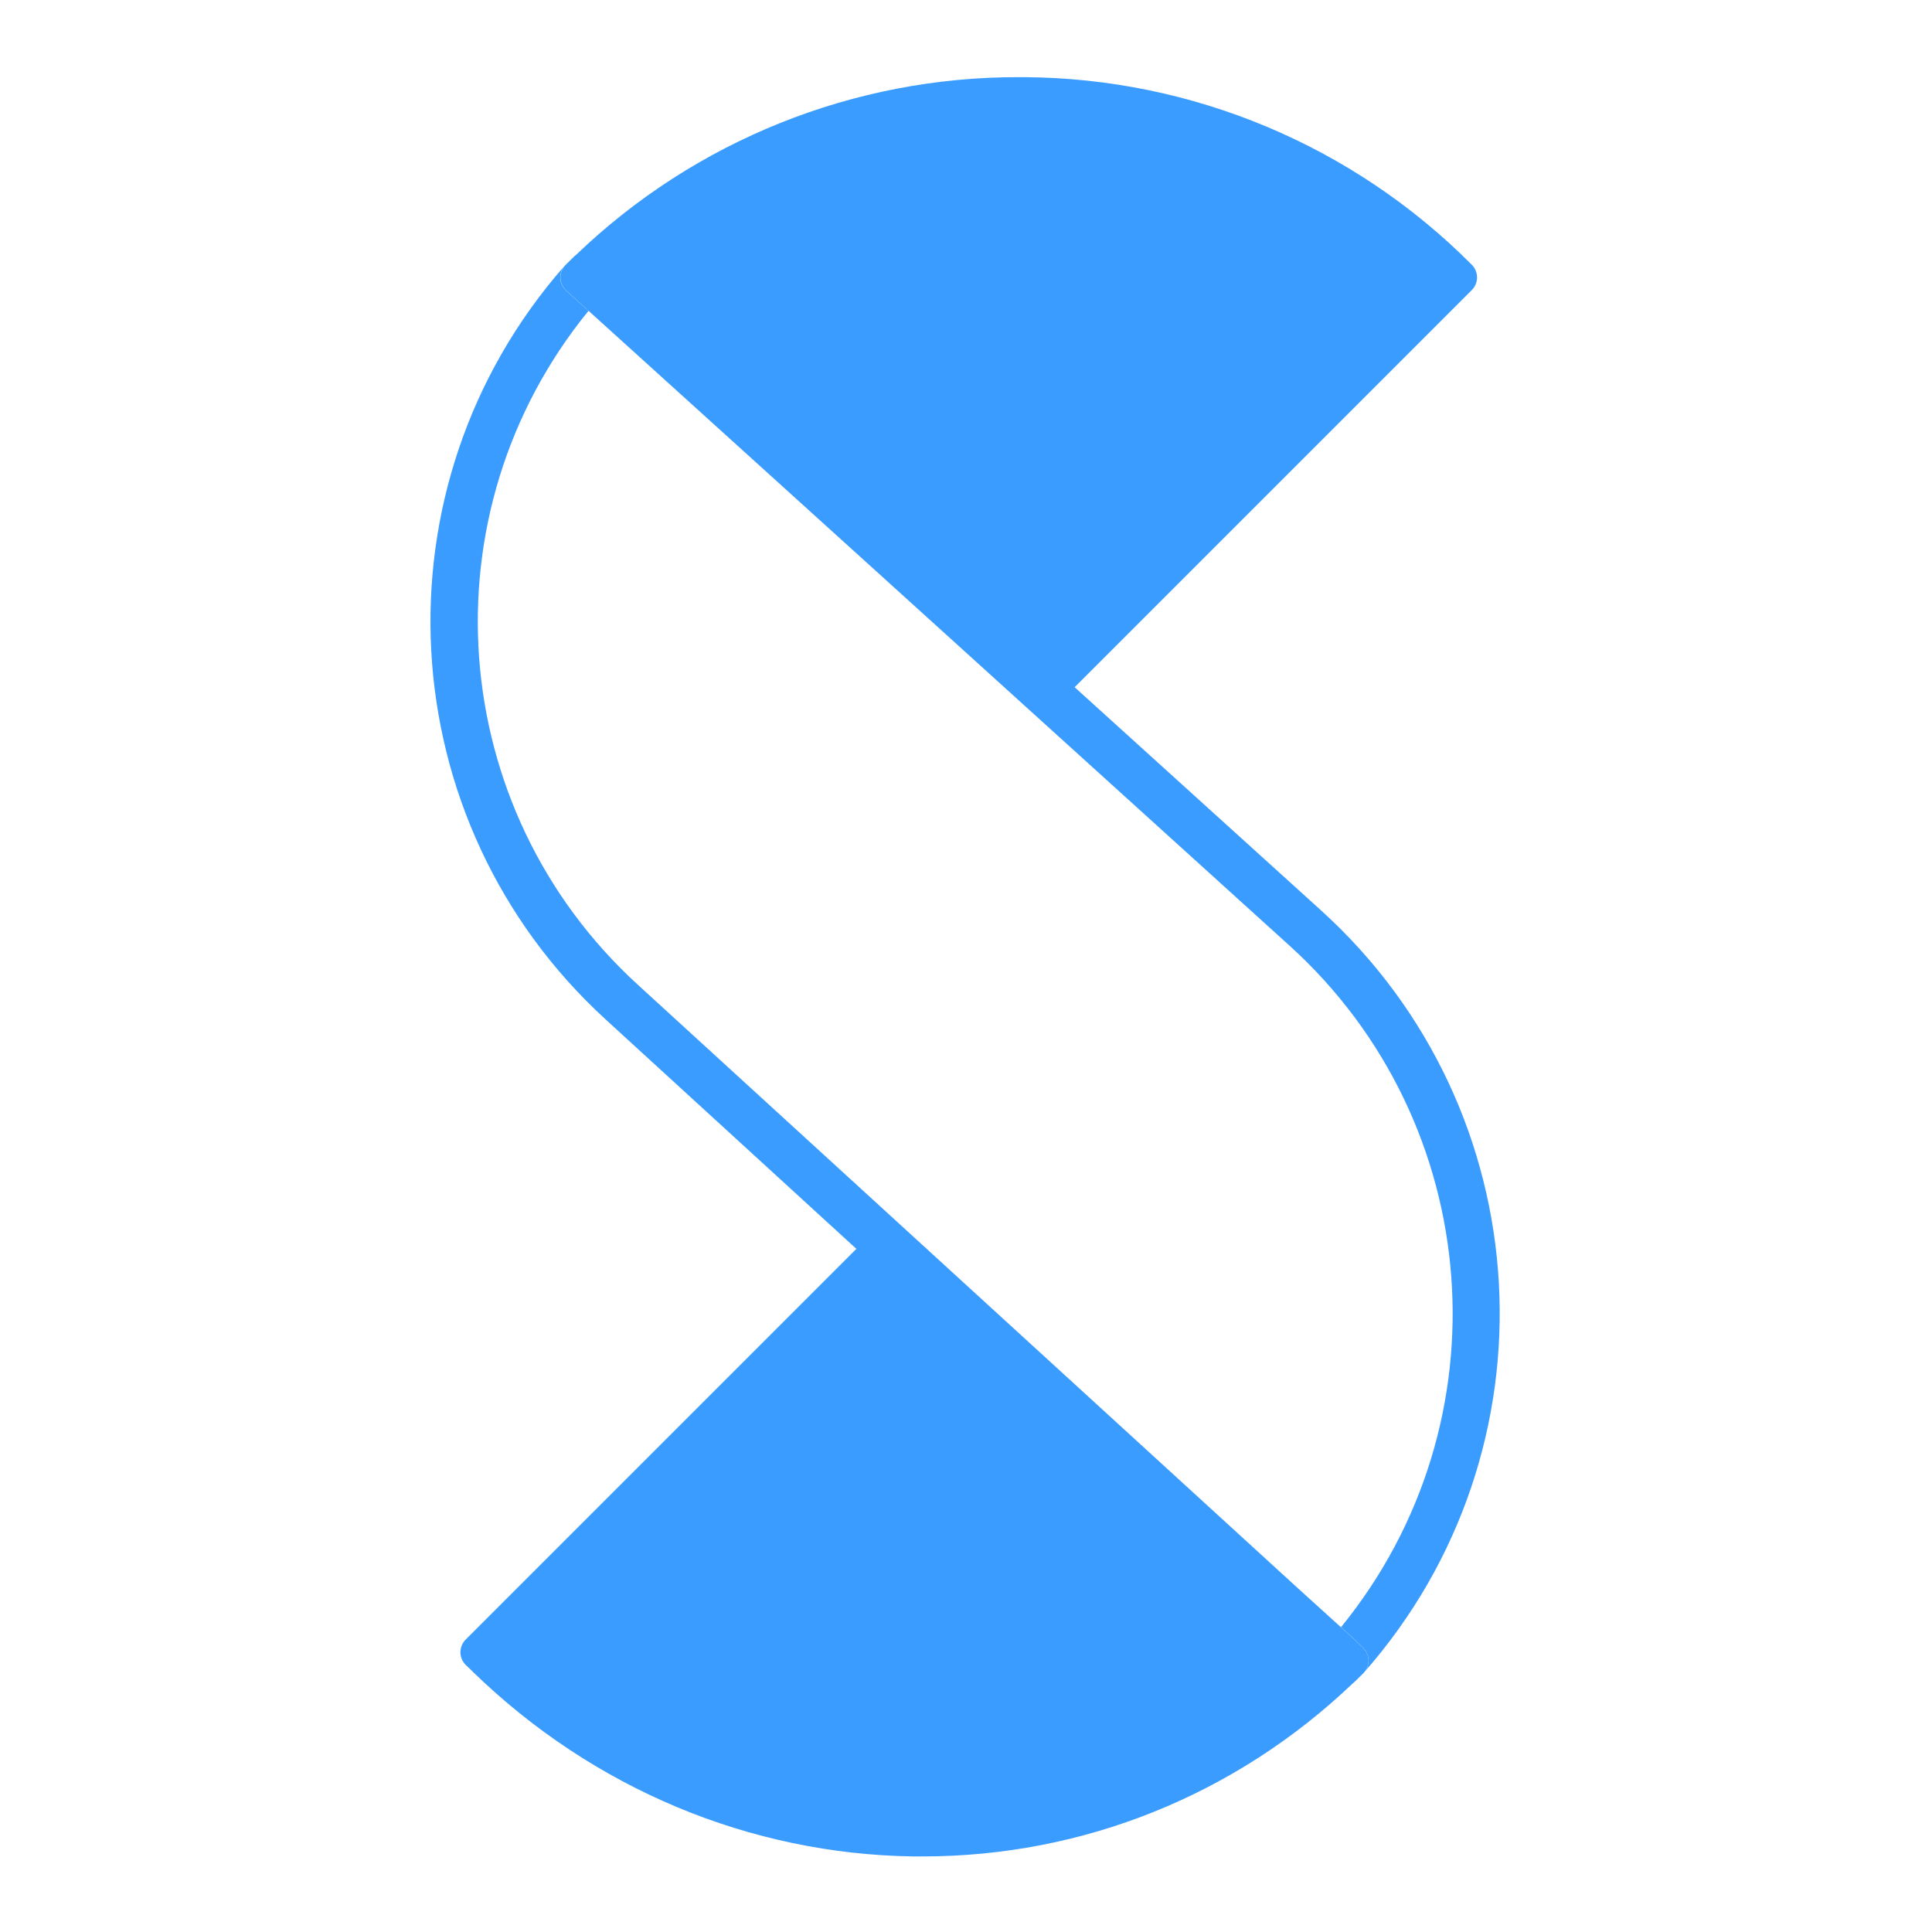
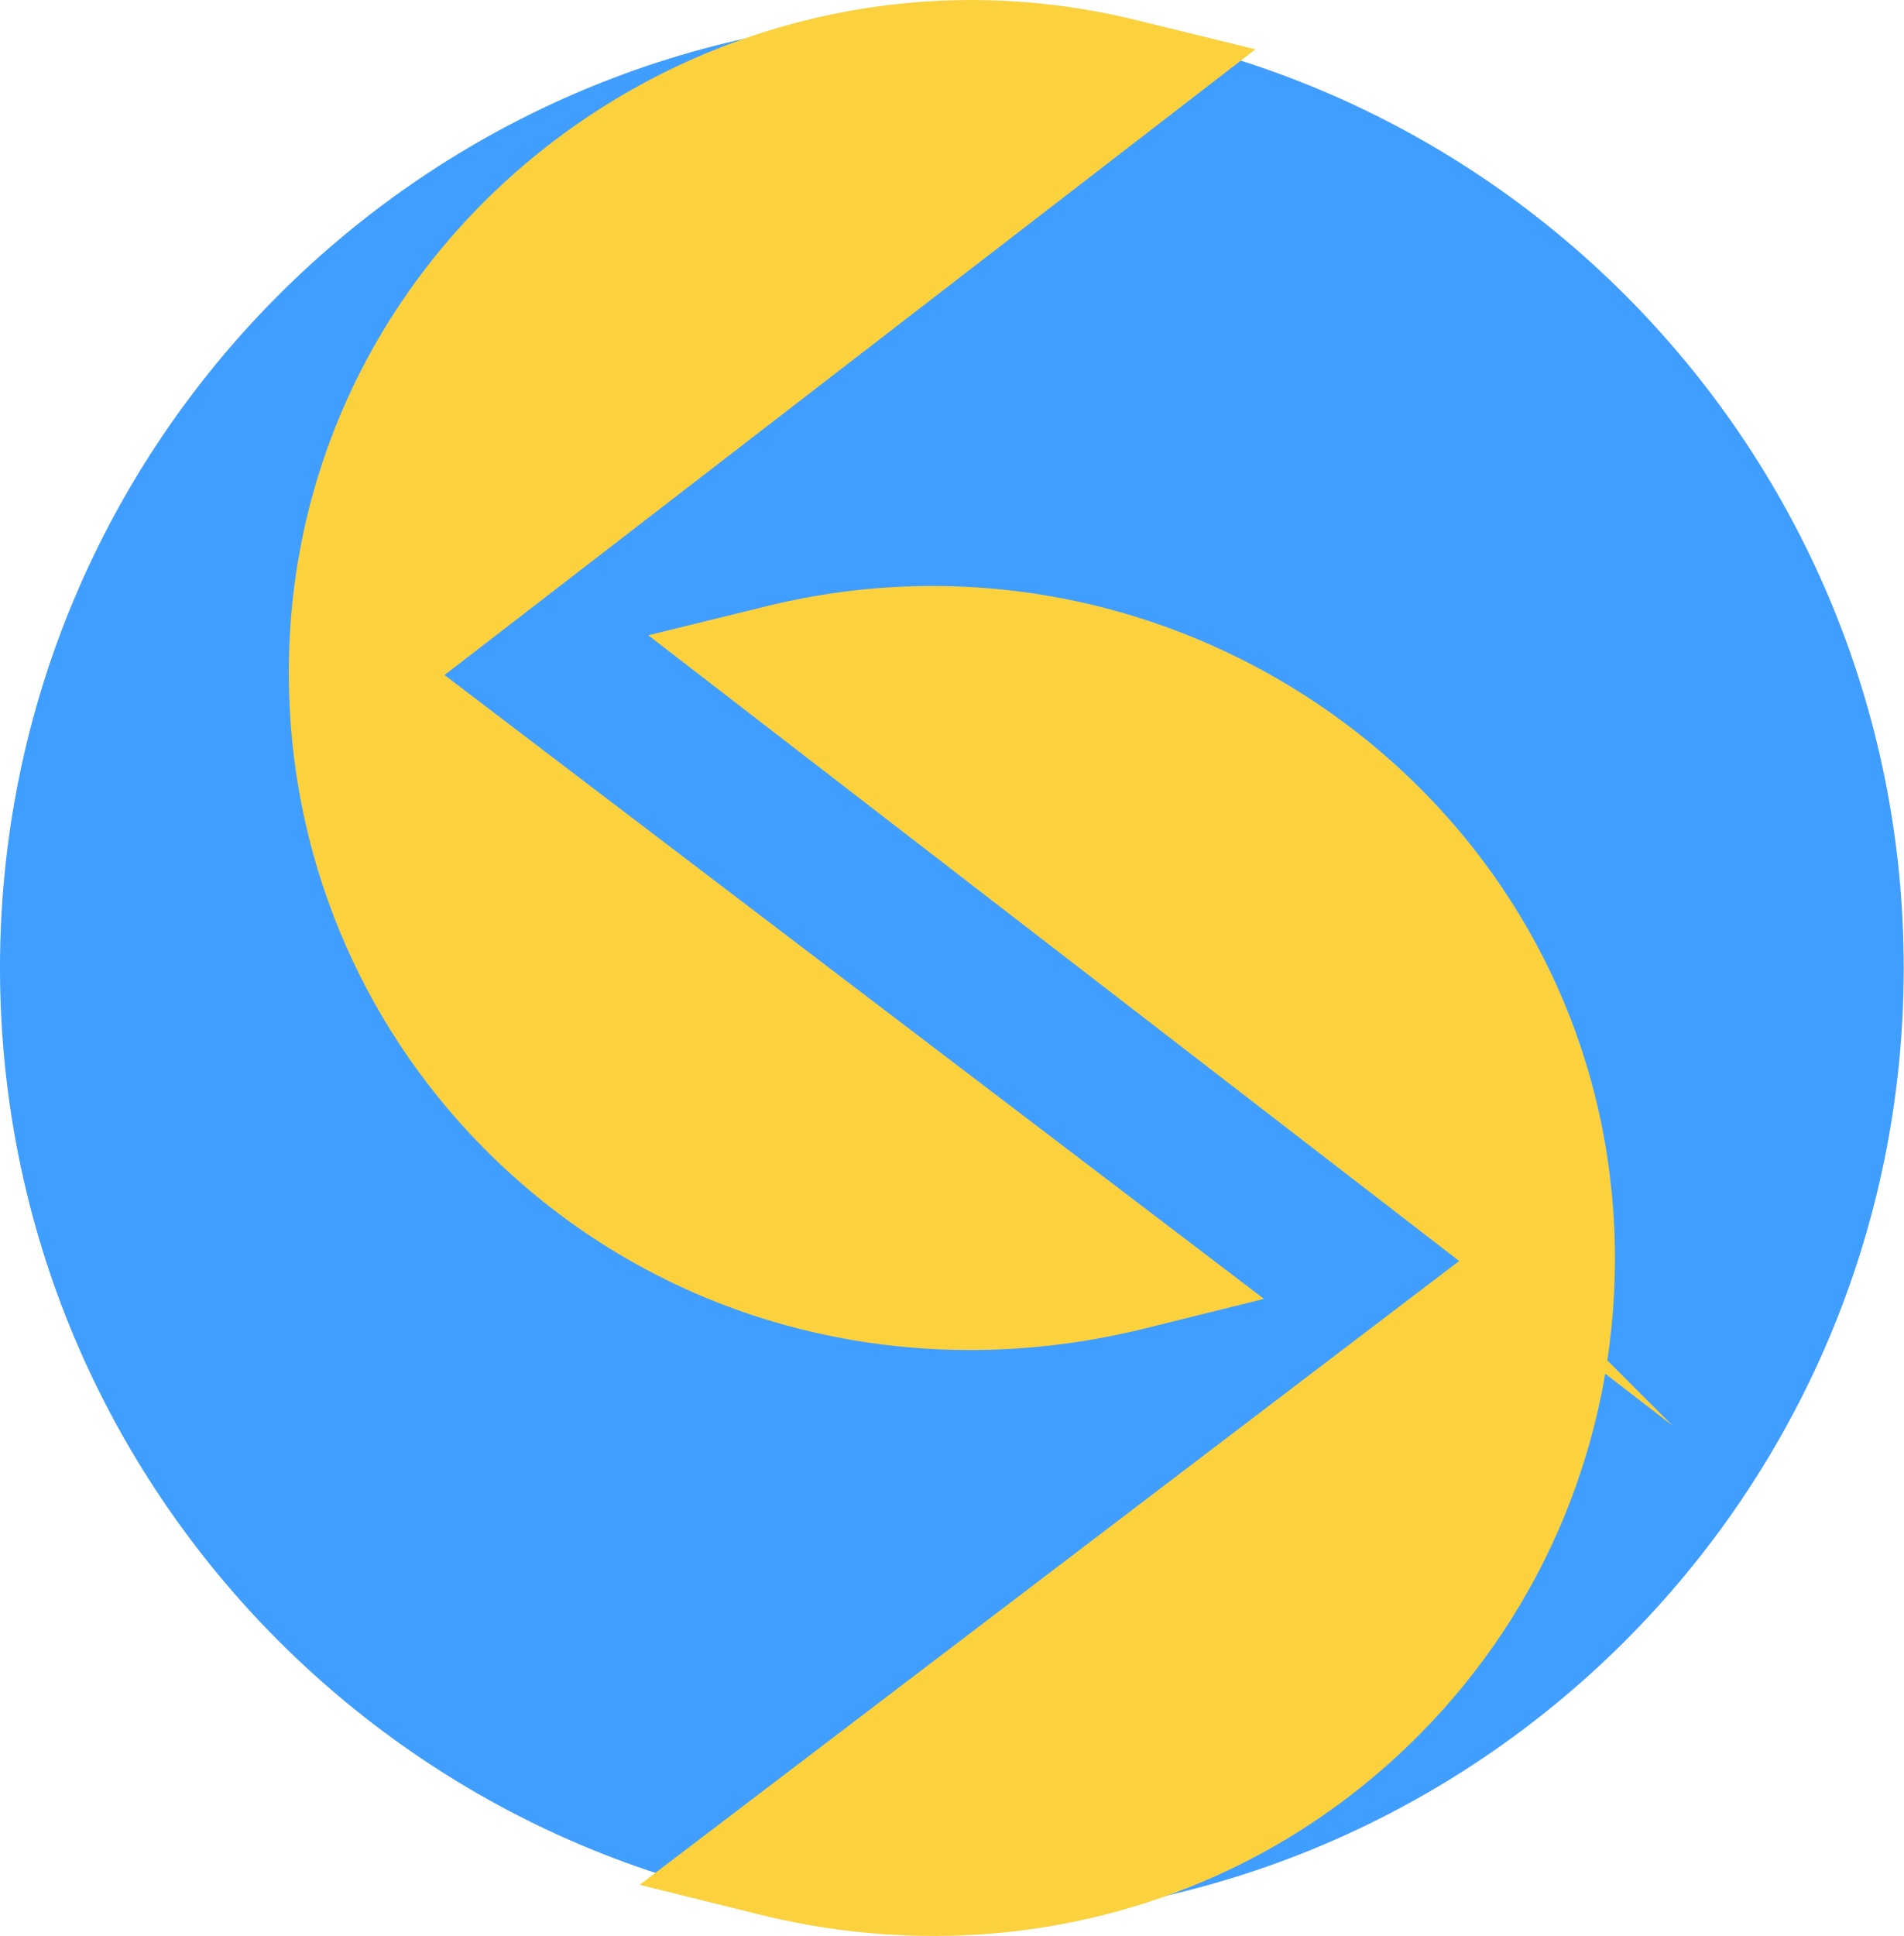
- <svg xmlns="http://www.w3.org/2000/svg" id="Layer_1" data-name="Layer 1" viewBox="0 0 1080 1080">
+ <svg xmlns="http://www.w3.org/2000/svg" xml:space="preserve" width="11.906mm" height="12.106mm" version="1.1" style="shape-rendering:geometricPrecision; text-rendering:geometricPrecision; image-rendering:optimizeQuality; fill-rule:evenodd; clip-rule:evenodd" viewBox="0 0 426.93 434.09">
  <defs>
-     <style>.cls-1{fill:#3B9CFF;}</style>
+     <style type="text/css">
+    
+     .str0 {stroke:#FBD13E;stroke-width:7.17;stroke-miterlimit:22.926}
+     .fil1 {fill:#FBD13E}
+     .fil0 {fill:#3B9CFF;fill-opacity:0.98}
+    
+   </style>
  </defs>
-   <path class="cls-1" d="M762.53,934.92a.94.94,0,0,1-.1.1,10,10,0,0,0-.44-13.87l-4.45-4.34-.26-.25-7.66-6.94a277.49,277.49,0,0,0-28.78-381L486,315.88,329,173.74l-12.43-11.26a10,10,0,0,1-1-13.75l.33-.37.34-.36a5.44,5.44,0,0,1,.42-.41l4.3-4.21a9,9,0,0,1,1.17-1A356.13,356.13,0,0,1,569.52,43.13h3.08A356,356,0,0,1,822.75,148a10,10,0,0,1,0,14.14l-.41.4L600.73,384.15,738.49,508.93a303.79,303.79,0,0,1,24,426Z" />
-   <path class="cls-1" d="M315.82,148.36l-.33.37.23-.27A.94.94,0,0,1,315.82,148.36Z" />
-   <path class="cls-1" d="M765,928.25a10,10,0,0,1-2.58,6.77l-.34.36-.09.08-.35.34L757.4,940a10.08,10.08,0,0,1-1.18,1c-65.54,62.52-150.74,96.76-240.57,96.76l-4.93,0c-91.51-1.28-178.9-37.82-246.07-102.89L263,933.24c-.91-.84-1.81-1.69-2.69-2.57a10,10,0,0,1,0-14.14l.41-.41,218-218L338.69,570a301.43,301.43,0,0,1-23.2-421.29,10,10,0,0,0,1,13.75L329,173.74a274.92,274.92,0,0,0,27.51,376.7L724.61,887l25,22.65,7.66,6.94.26.25,4.45,4.34A10,10,0,0,1,765,928.25Z" />
+   <g id="Layer_x0020_1">
+     <path class="fil0" d="M213.46 3.58c117.89,0 213.46,95.57 213.46,213.46 0,117.89 -95.57,213.46 -213.46,213.46 -117.89,0 -213.46,-95.57 -213.46,-213.46 0,-117.89 95.57,-213.46 213.46,-213.46z" />
+     <g id="_2160277548816">
+       <path class="fil1 str0" d="M93.8 151.38l181.54 138.18 -19.49 4.84c-52.38,13 -106.93,-1.06 -145.01,-39.68 -27.25,-27.65 -42.34,-64.44 -42.49,-103.25 -0.39,-97.12 92.33,-166.41 185.71,-143.47l19.4 4.76 -179.67 138.62z" />
+       <path class="fil1 str0" d="M333.13 282.77l-179.67 -138.62 19.4 -4.77c93.38,-22.93 186.1,46.36 185.71,143.47 -0.16,38.82 -15.25,75.61 -42.5,103.26 -38.07,38.62 -92.62,52.67 -145,39.67l-19.49 -4.84 181.54 -138.18z" />
+     </g>
+   </g>
</svg>
